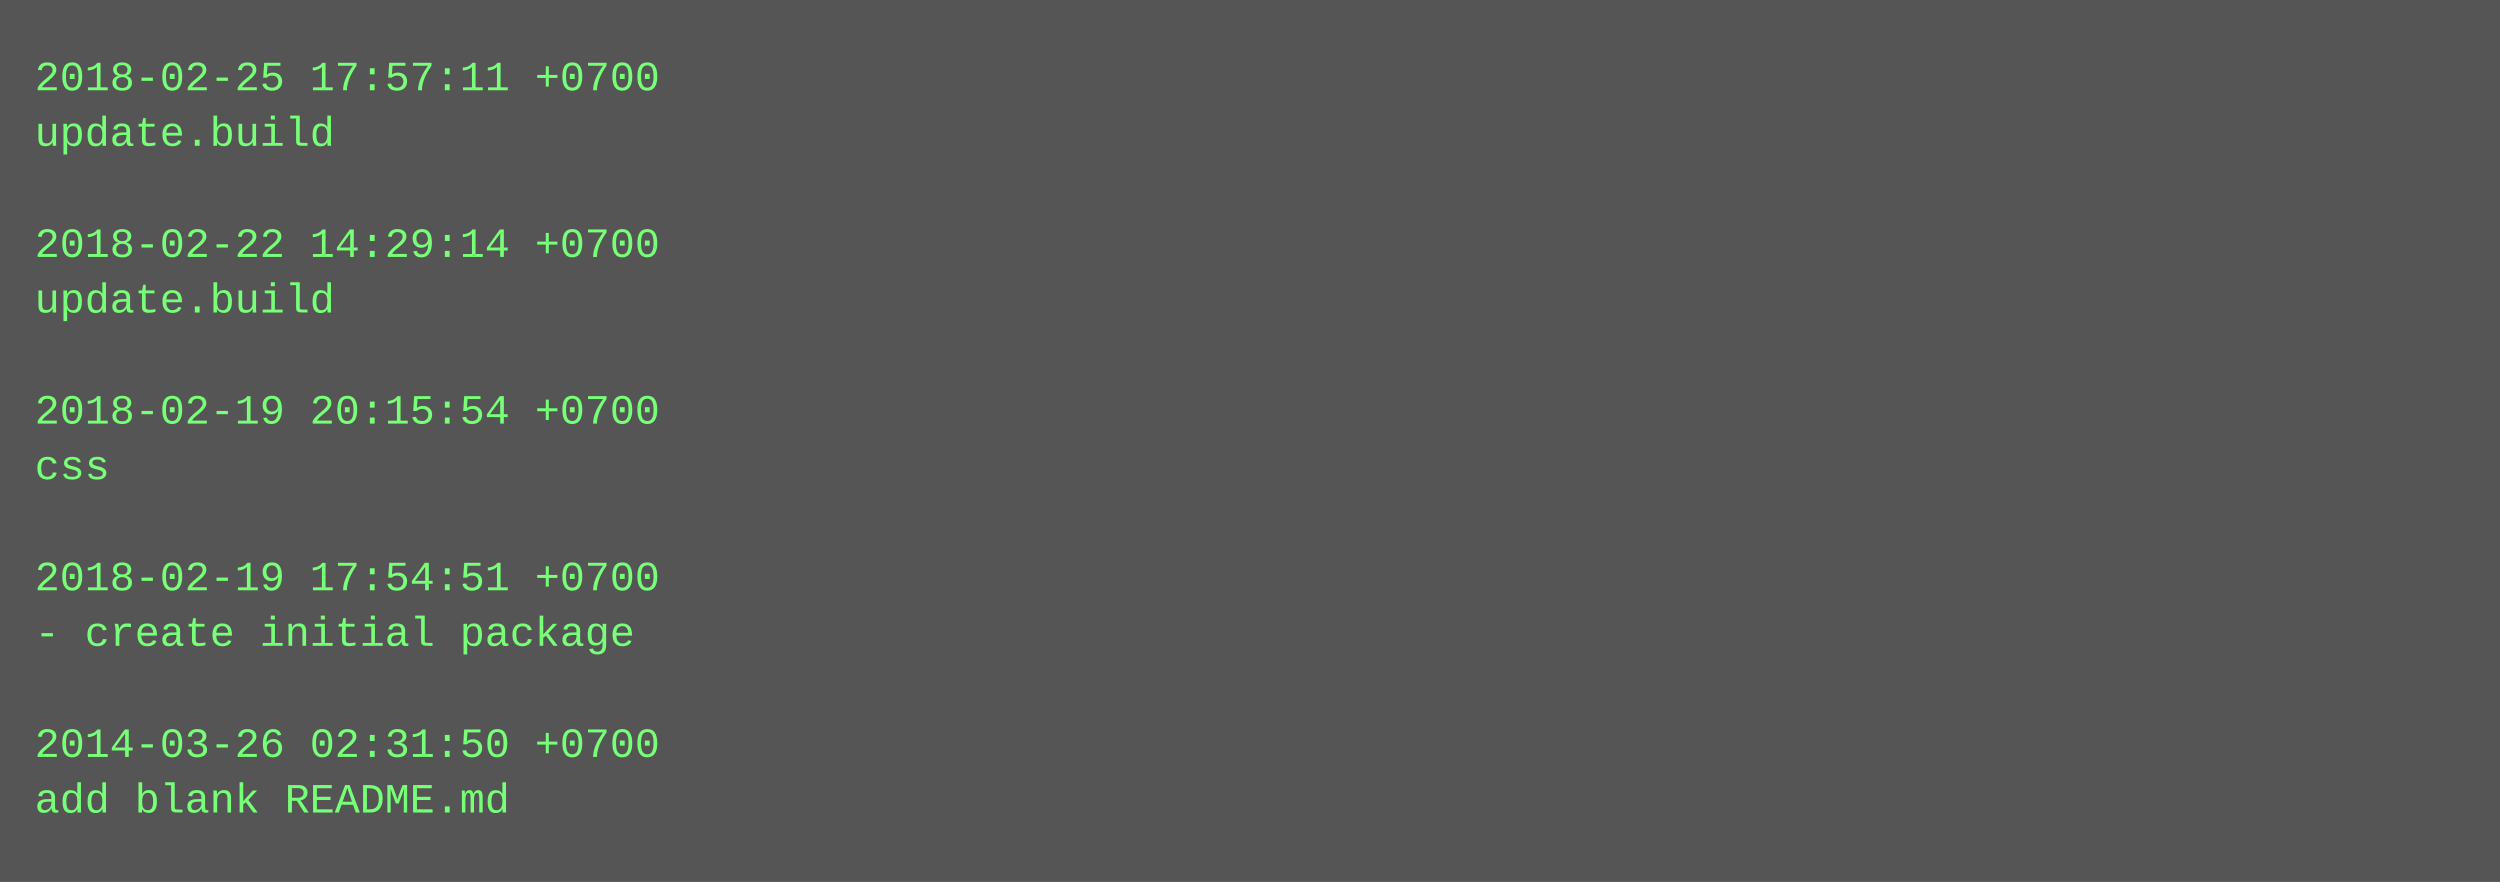
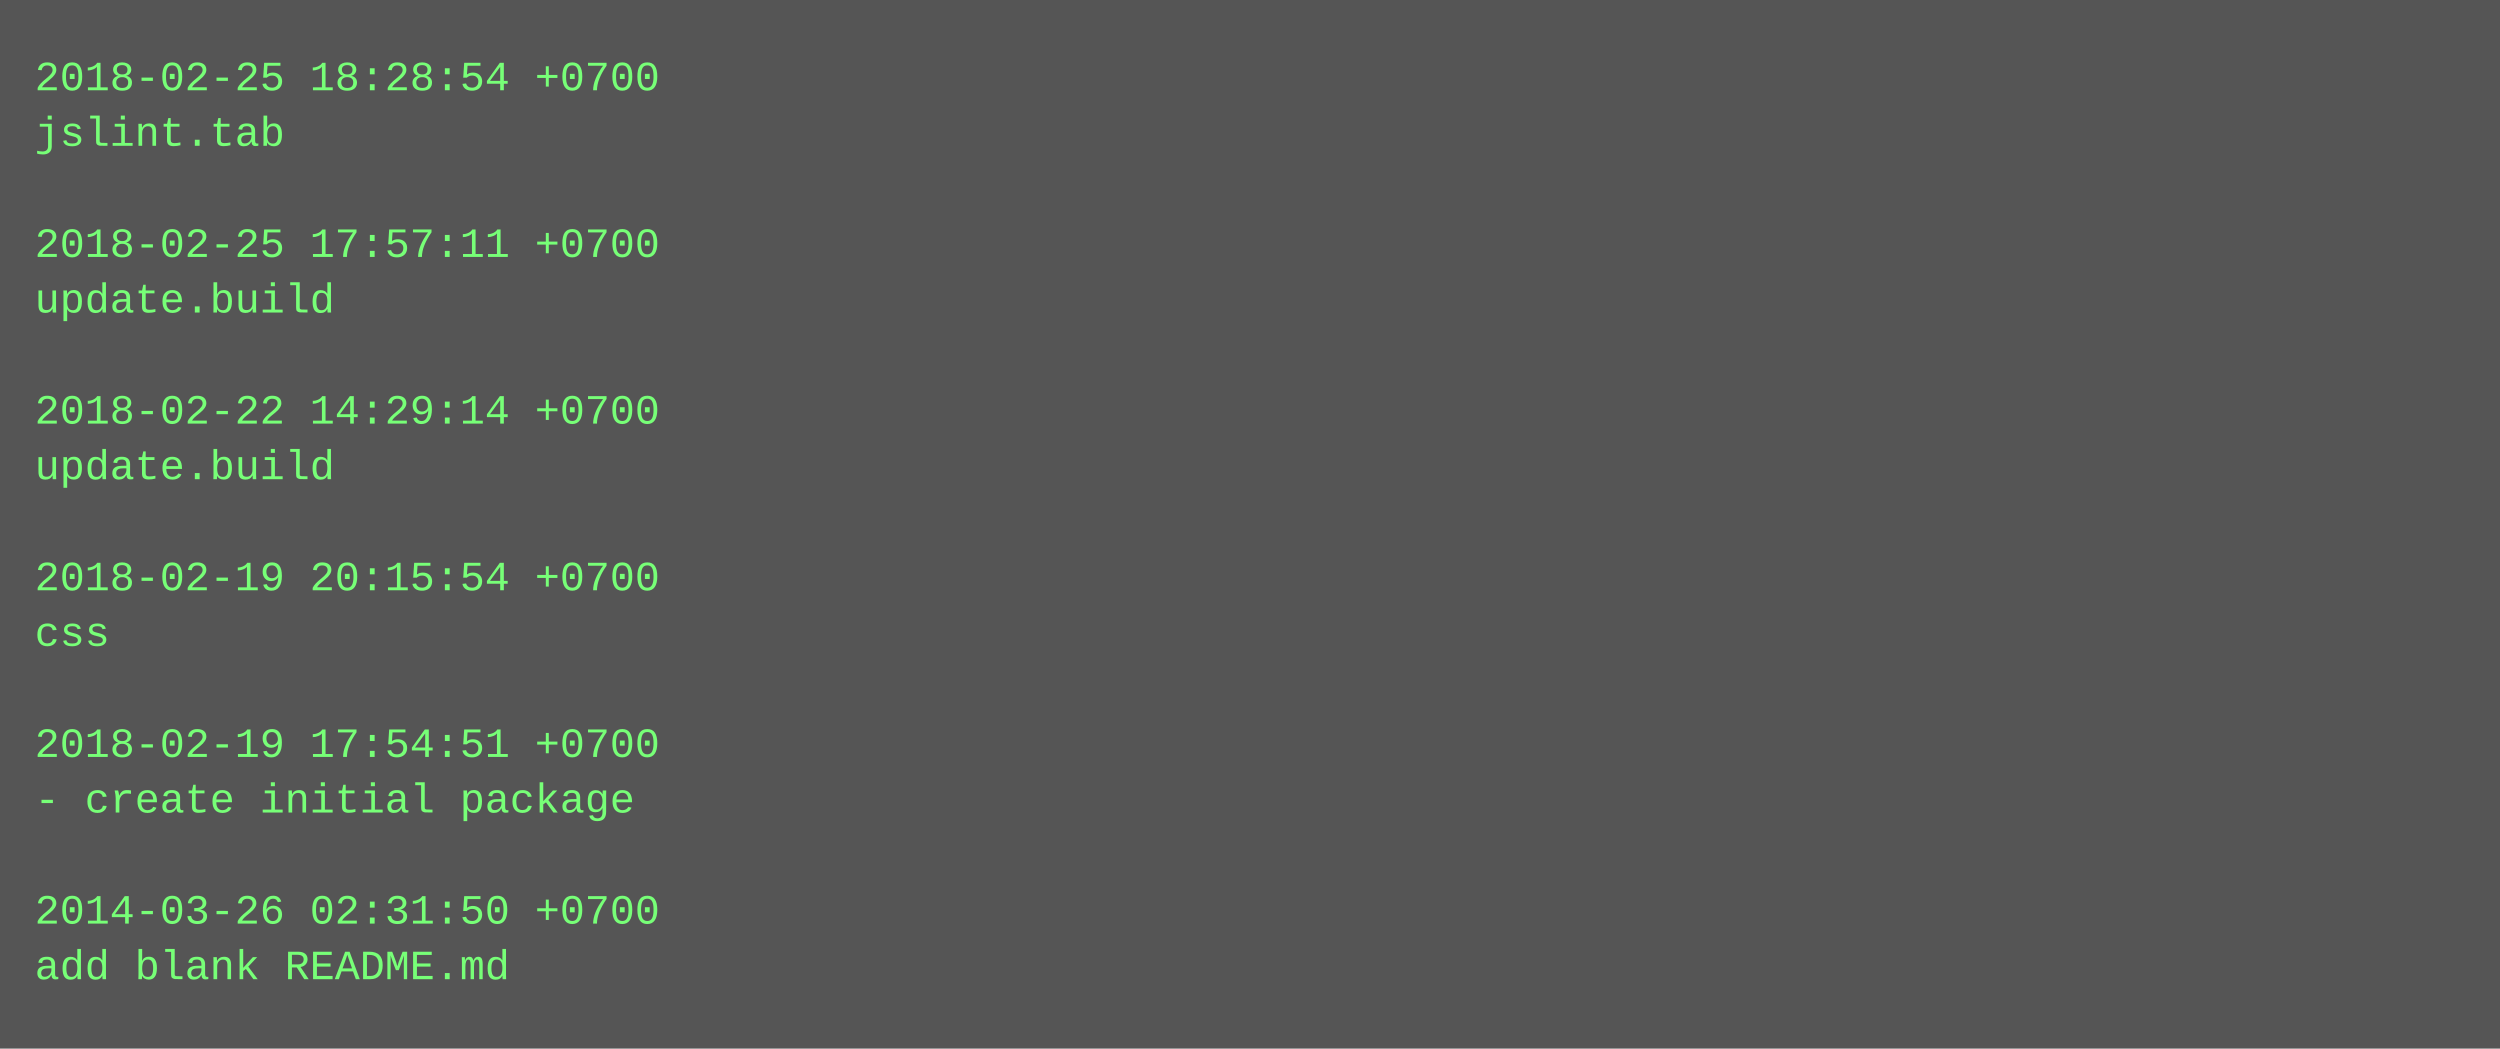
- <svg xmlns="http://www.w3.org/2000/svg" height="254" width="720">
-   <rect height="254" fill="#555" width="720" />
+ <svg xmlns="http://www.w3.org/2000/svg" height="302" width="720">
+   <rect height="302" fill="#555" width="720" />
  <text fill="#7f7" font-family="Courier New" font-size="12" xml:space="preserve">
-     <tspan x="10" y="26">2018-02-25 17:57:11 +0700</tspan>
-     <tspan x="10" y="42">update.build</tspan>
+     <tspan x="10" y="26">2018-02-25 18:28:54 +0700</tspan>
+     <tspan x="10" y="42">jslint.tab</tspan>
    <tspan x="10" y="58" />
-     <tspan x="10" y="74">2018-02-22 14:29:14 +0700</tspan>
+     <tspan x="10" y="74">2018-02-25 17:57:11 +0700</tspan>
    <tspan x="10" y="90">update.build</tspan>
    <tspan x="10" y="106" />
-     <tspan x="10" y="122">2018-02-19 20:15:54 +0700</tspan>
-     <tspan x="10" y="138">css</tspan>
+     <tspan x="10" y="122">2018-02-22 14:29:14 +0700</tspan>
+     <tspan x="10" y="138">update.build</tspan>
    <tspan x="10" y="154" />
-     <tspan x="10" y="170">2018-02-19 17:54:51 +0700</tspan>
-     <tspan x="10" y="186">- create initial package</tspan>
+     <tspan x="10" y="170">2018-02-19 20:15:54 +0700</tspan>
+     <tspan x="10" y="186">css</tspan>
    <tspan x="10" y="202" />
-     <tspan x="10" y="218">2014-03-26 02:31:50 +0700</tspan>
-     <tspan x="10" y="234">add blank README.md</tspan>
+     <tspan x="10" y="218">2018-02-19 17:54:51 +0700</tspan>
+     <tspan x="10" y="234">- create initial package</tspan>
+     <tspan x="10" y="250" />
+     <tspan x="10" y="266">2014-03-26 02:31:50 +0700</tspan>
+     <tspan x="10" y="282">add blank README.md</tspan>
  </text>
</svg>
